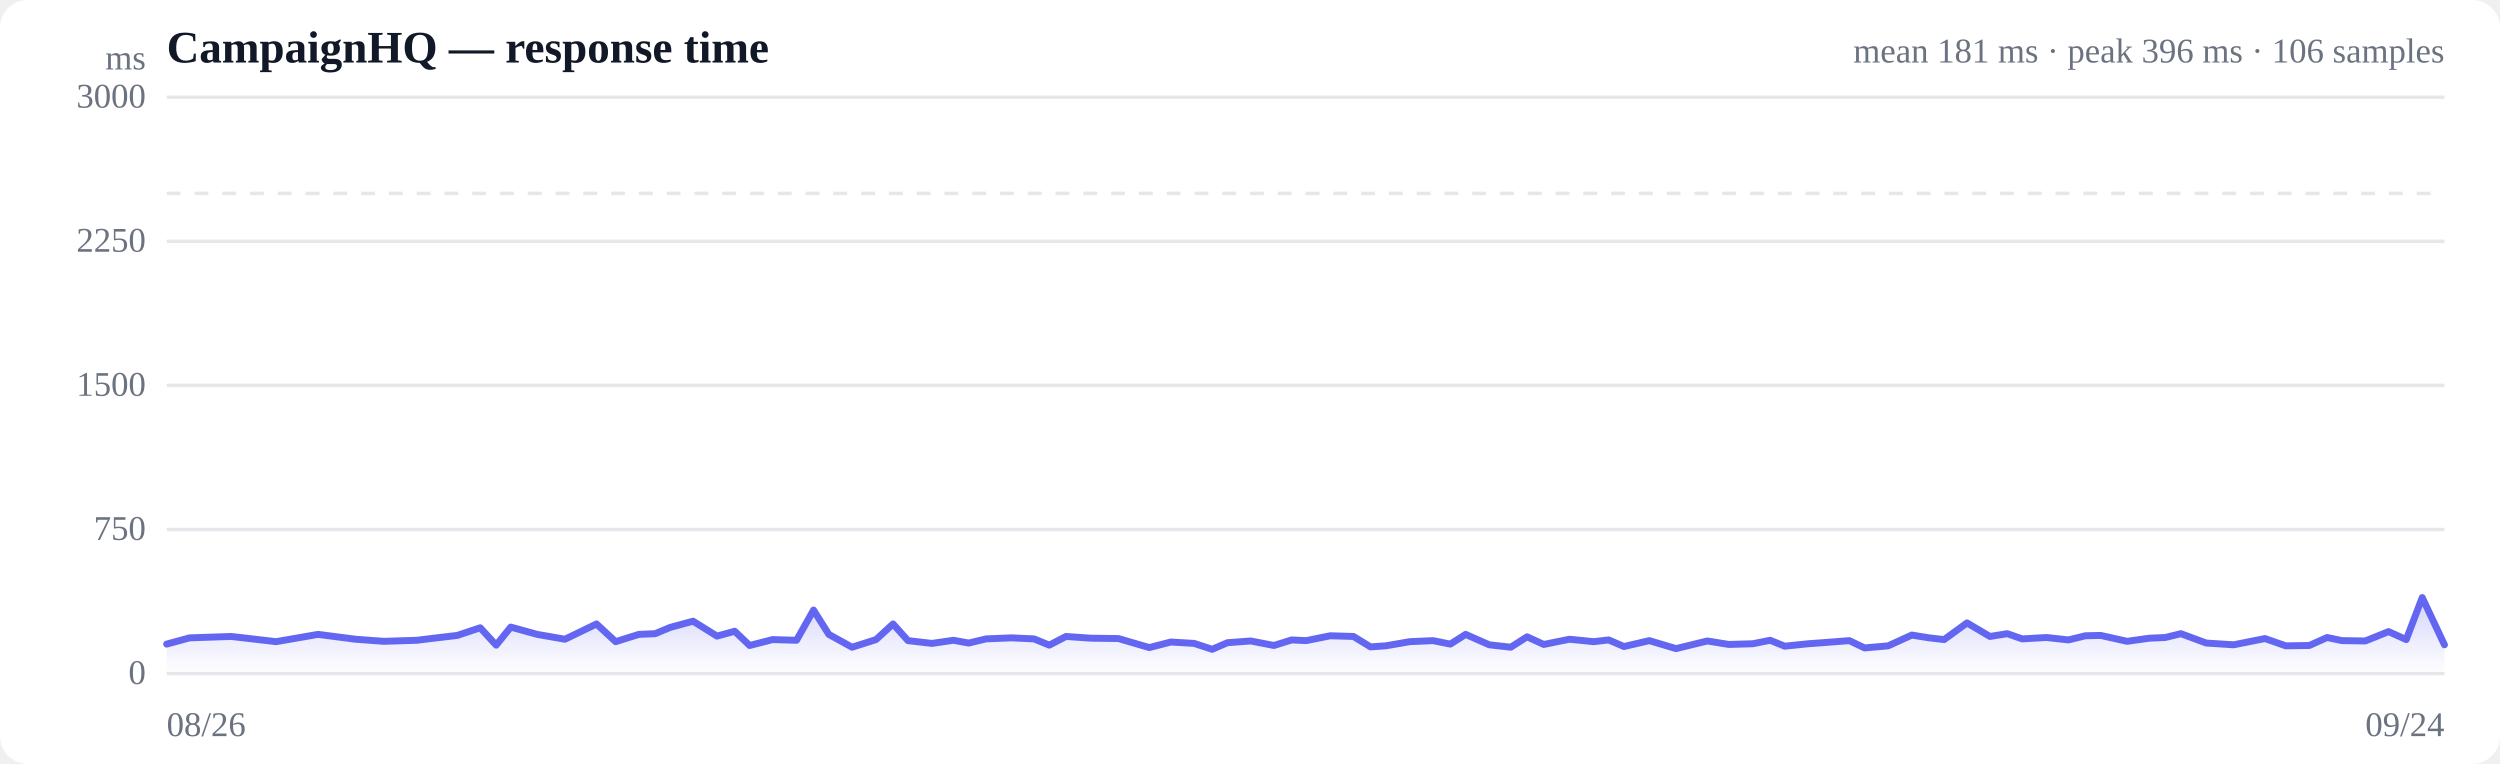
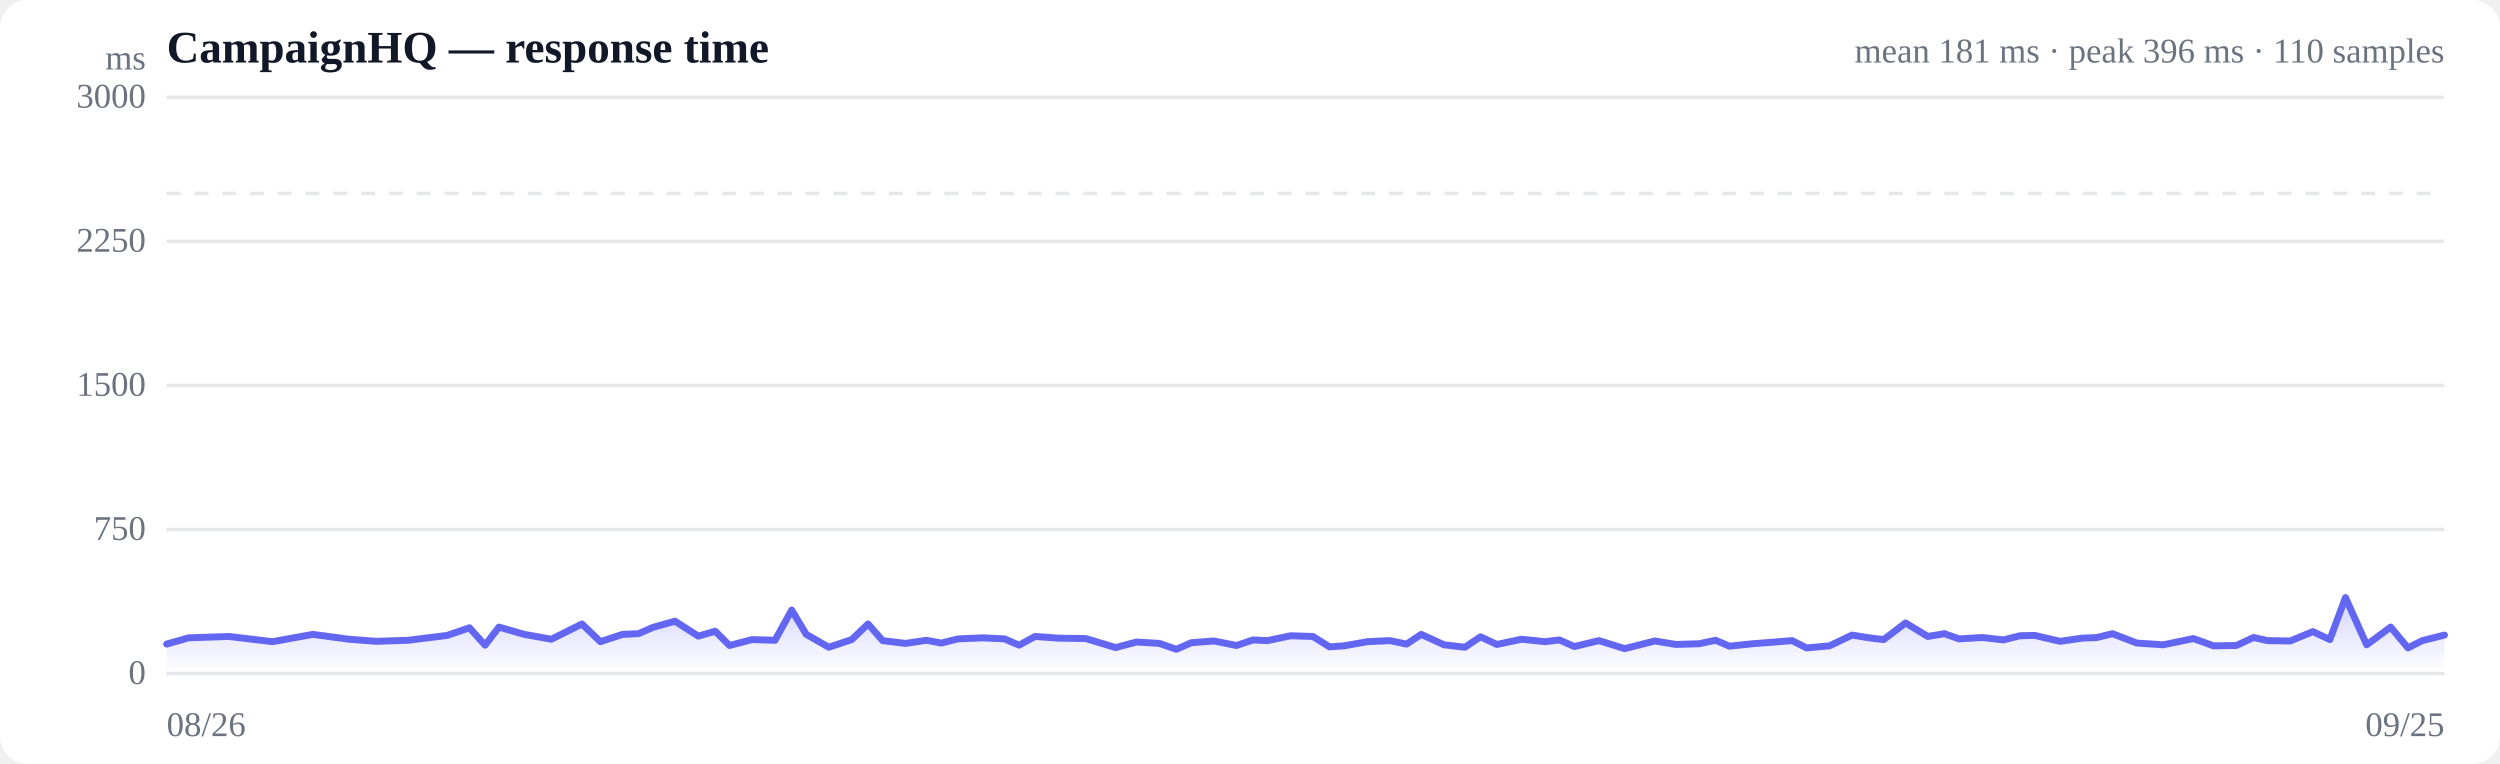
<svg xmlns="http://www.w3.org/2000/svg" viewBox="0 0 720 220" width="720" height="220" role="img" aria-label="Response time over time">
  <style>
  :root { color-scheme: light dark; }
  .bg { fill: #ffffff; }
  .grid { stroke: #e5e7eb; stroke-width: 1; }
  .axis { fill: #6b7280; font-size: 10px; }
  .title { fill: #111827; font-size: 13px; font-weight: 600; }
  .sub { fill: #6b7280; font-size: 10px; }
  .line { stroke: #6366f1; stroke-width: 2; fill: none; stroke-linejoin: round; stroke-linecap: round; }
  .area { fill: url(#fade); }
  .dot-degraded { fill: #f59e0b; }
  .dot-down { fill: #ef4444; }
  .empty { fill: #9ca3af; font-size: 12px; }
  @media (prefers-color-scheme: dark) {
    .bg { fill: #0b0f19; }
    .grid { stroke: #1f2937; }
    .axis, .sub { fill: #9ca3af; }
    .title { fill: #f3f4f6; }
    .line { stroke: #818cf8; }
  }
</style>
  <defs>
    <linearGradient id="fade" x1="0" y1="0" x2="0" y2="1">
      <stop offset="0%" stop-color="#6366f1" stop-opacity="0.28" />
      <stop offset="100%" stop-color="#6366f1" stop-opacity="0" />
    </linearGradient>
  </defs>
  <rect class="bg" width="720" height="220" rx="8" />
  <text class="title" x="48" y="18">CampaignHQ — response time</text>
-   <text class="sub" x="704" y="18" text-anchor="end">mean 181 ms · peak 396 ms · 106 samples</text>
+   <text class="sub" x="704" y="18" text-anchor="end">mean 181 ms · peak 396 ms · 110 samples</text>
  <line class="grid" x1="48" y1="194.0" x2="704" y2="194.0" />
  <text class="axis" x="42" y="197" text-anchor="end">0</text>
  <line class="grid" x1="48" y1="152.5" x2="704" y2="152.5" />
  <text class="axis" x="42" y="155.5" text-anchor="end">750</text>
  <line class="grid" x1="48" y1="111.0" x2="704" y2="111.0" />
  <text class="axis" x="42" y="114" text-anchor="end">1500</text>
  <line class="grid" x1="48" y1="69.5" x2="704" y2="69.5" />
  <text class="axis" x="42" y="72.5" text-anchor="end">2250</text>
  <line class="grid" x1="48" y1="28.0" x2="704" y2="28.0" />
  <text class="axis" x="42" y="31" text-anchor="end">3000</text>
  <line class="grid" stroke-dasharray="4 4" x1="48" y1="55.7" x2="704" y2="55.7" />
-   <path class="area" d="M48.0,185.5 L48.0,185.5 L54.6,183.7 L66.6,183.3 L79.5,184.8 L91.6,182.7 L102.4,184.1 L110.5,184.7 L120.1,184.4 L124.1,183.9 L131.7,183.0 L138.3,180.8 L142.9,185.8 L147.1,180.6 L154.7,182.7 L162.7,184.1 L171.8,179.7 L177.3,184.8 L184.0,182.7 L188.7,182.5 L193.0,180.7 L199.6,178.9 L206.5,183.2 L211.6,181.8 L215.9,185.9 L222.5,184.2 L229.4,184.4 L234.3,175.7 L238.7,182.7 L245.4,186.4 L252.3,184.2 L257.2,179.7 L261.5,184.5 L268.4,185.3 L274.6,184.4 L279.0,185.2 L284.0,184.0 L291.3,183.7 L297.8,184.0 L302.2,185.8 L307.0,183.3 L314.2,183.8 L322.1,183.9 L331.0,186.5 L337.2,184.9 L343.9,185.3 L349.1,187.0 L353.5,185.1 L360.2,184.6 L366.9,185.9 L372.0,184.3 L376.2,184.5 L383.1,183.1 L389.8,183.3 L394.7,186.3 L399.1,186.0 L406.0,184.8 L412.7,184.5 L417.7,185.5 L422.1,182.7 L428.9,185.7 L435.1,186.4 L439.8,183.4 L444.6,185.6 L452.0,184.1 L459.0,184.8 L463.3,184.3 L467.7,186.2 L475.0,184.5 L482.7,186.8 L491.7,184.6 L497.9,185.6 L504.8,185.4 L509.8,184.4 L514.0,186.1 L520.8,185.4 L527.5,184.9 L532.6,184.5 L537.0,186.6 L543.8,186.0 L550.6,182.9 L555.6,183.7 L559.9,184.2 L566.5,179.4 L573.1,183.3 L578.1,182.5 L582.4,184.0 L589.4,183.6 L595.7,184.3 L600.6,183.1 L605.0,183.0 L612.6,184.7 L619.0,183.8 L623.6,183.6 L628.1,182.5 L635.4,185.2 L643.3,185.7 L652.3,183.9 L658.3,186.0 L665.1,185.9 L670.2,183.6 L674.5,184.5 L681.2,184.6 L687.9,181.9 L693.0,184.2 L697.6,172.1 L704.0,185.7 L704.0,194.0 L48.0,194.0 Z" />
-   <path class="line" d="M48.0,185.5 L54.6,183.7 L66.6,183.3 L79.5,184.8 L91.6,182.7 L102.4,184.1 L110.5,184.7 L120.1,184.4 L124.1,183.9 L131.7,183.0 L138.3,180.8 L142.9,185.8 L147.1,180.6 L154.7,182.7 L162.7,184.1 L171.8,179.7 L177.3,184.8 L184.0,182.7 L188.7,182.5 L193.0,180.7 L199.6,178.9 L206.5,183.2 L211.6,181.8 L215.9,185.9 L222.5,184.2 L229.4,184.4 L234.3,175.7 L238.7,182.7 L245.4,186.4 L252.3,184.2 L257.2,179.7 L261.5,184.5 L268.4,185.3 L274.6,184.4 L279.0,185.2 L284.0,184.0 L291.3,183.7 L297.8,184.0 L302.2,185.8 L307.0,183.3 L314.2,183.8 L322.1,183.9 L331.0,186.5 L337.2,184.9 L343.9,185.3 L349.1,187.0 L353.5,185.1 L360.2,184.6 L366.9,185.9 L372.0,184.3 L376.2,184.5 L383.1,183.1 L389.8,183.3 L394.7,186.3 L399.1,186.0 L406.0,184.8 L412.7,184.5 L417.7,185.5 L422.1,182.7 L428.9,185.7 L435.1,186.4 L439.8,183.4 L444.6,185.6 L452.0,184.1 L459.0,184.8 L463.3,184.3 L467.7,186.2 L475.0,184.5 L482.7,186.8 L491.7,184.6 L497.9,185.6 L504.8,185.4 L509.8,184.4 L514.0,186.1 L520.8,185.4 L527.5,184.9 L532.6,184.5 L537.0,186.6 L543.8,186.0 L550.6,182.9 L555.6,183.7 L559.9,184.2 L566.5,179.4 L573.1,183.3 L578.1,182.5 L582.4,184.0 L589.4,183.6 L595.7,184.3 L600.6,183.1 L605.0,183.0 L612.6,184.7 L619.0,183.8 L623.6,183.6 L628.1,182.5 L635.4,185.2 L643.3,185.7 L652.3,183.9 L658.3,186.0 L665.1,185.9 L670.2,183.6 L674.5,184.5 L681.2,184.6 L687.9,181.9 L693.0,184.2 L697.6,172.1 L704.0,185.7" />
+   <path class="area" d="M48.0,185.5 L48.0,185.5 L54.3,183.7 L65.9,183.3 L78.5,184.8 L90.1,182.7 L100.5,184.1 L108.4,184.7 L117.6,184.4 L121.5,183.9 L128.8,183.0 L135.2,180.8 L139.7,185.8 L143.7,180.6 L151.0,182.7 L158.8,184.1 L167.6,179.7 L172.9,184.8 L179.3,182.7 L183.9,182.5 L188.0,180.7 L194.4,178.9 L201.1,183.2 L206.0,181.8 L210.1,185.9 L216.6,184.2 L223.2,184.4 L228.0,175.7 L232.2,182.7 L238.7,186.4 L245.3,184.2 L250.0,179.7 L254.2,184.5 L260.8,185.3 L266.8,184.4 L271.1,185.2 L275.9,184.0 L283.0,183.7 L289.3,184.0 L293.5,185.8 L298.1,183.3 L305.1,183.8 L312.7,183.9 L321.3,186.5 L327.3,184.9 L333.9,185.3 L338.8,187.0 L343.1,185.1 L349.6,184.6 L356.1,185.9 L360.9,184.3 L365.0,184.5 L371.7,183.1 L378.1,183.3 L382.9,186.3 L387.1,186.0 L393.8,184.8 L400.3,184.5 L405.1,185.5 L409.3,182.7 L415.9,185.7 L421.9,186.4 L426.4,183.4 L431.1,185.6 L438.2,184.1 L445.0,184.8 L449.1,184.3 L453.4,186.2 L460.5,184.5 L467.9,186.8 L476.6,184.6 L482.6,185.6 L489.3,185.4 L494.1,184.4 L498.1,186.1 L504.7,185.4 L511.2,184.9 L516.1,184.5 L520.3,186.6 L526.9,186.0 L533.4,182.9 L538.3,183.7 L542.5,184.2 L548.8,179.4 L555.2,183.3 L560.0,182.5 L564.2,184.0 L570.9,183.6 L577.0,184.3 L581.7,183.1 L586.0,183.0 L593.3,184.7 L599.5,183.8 L603.9,183.6 L608.4,182.5 L615.4,185.2 L623.0,185.7 L631.7,183.9 L637.5,186.0 L644.1,185.9 L649.0,183.6 L653.1,184.5 L659.6,184.6 L666.1,181.9 L671.0,184.2 L675.5,172.1 L681.6,185.7 L688.5,180.6 L693.5,186.6 L697.6,184.5 L704.0,182.9 L704.0,194.0 L48.0,194.0 Z" />
+   <path class="line" d="M48.0,185.5 L54.3,183.7 L65.9,183.3 L78.5,184.8 L90.1,182.7 L100.5,184.1 L108.4,184.7 L117.6,184.4 L121.5,183.9 L128.8,183.0 L135.2,180.8 L139.7,185.8 L143.7,180.6 L151.0,182.7 L158.8,184.1 L167.6,179.7 L172.9,184.8 L179.3,182.7 L183.9,182.5 L188.0,180.7 L194.4,178.9 L201.1,183.2 L206.0,181.8 L210.1,185.9 L216.6,184.2 L223.2,184.4 L228.0,175.7 L232.2,182.7 L238.7,186.4 L245.3,184.2 L250.0,179.7 L254.2,184.5 L260.8,185.3 L266.8,184.4 L271.1,185.2 L275.9,184.0 L283.0,183.7 L289.3,184.0 L293.5,185.8 L298.1,183.3 L305.1,183.8 L312.7,183.9 L321.3,186.5 L327.3,184.9 L333.9,185.3 L338.8,187.0 L343.1,185.1 L349.6,184.6 L356.1,185.9 L360.9,184.3 L365.0,184.5 L371.7,183.1 L378.1,183.3 L382.9,186.3 L387.1,186.0 L393.8,184.8 L400.3,184.5 L405.1,185.5 L409.3,182.7 L415.9,185.7 L421.9,186.4 L426.4,183.4 L431.1,185.6 L438.2,184.1 L445.0,184.8 L449.1,184.3 L453.4,186.2 L460.5,184.5 L467.9,186.8 L476.6,184.6 L482.6,185.6 L489.3,185.4 L494.1,184.4 L498.1,186.1 L504.7,185.4 L511.2,184.9 L516.1,184.5 L520.3,186.6 L526.9,186.0 L533.4,182.9 L538.3,183.7 L542.5,184.2 L548.8,179.4 L555.2,183.3 L560.0,182.5 L564.2,184.0 L570.9,183.6 L577.0,184.3 L581.7,183.1 L586.0,183.0 L593.3,184.7 L599.5,183.8 L603.9,183.6 L608.4,182.5 L615.4,185.2 L623.0,185.7 L631.7,183.9 L637.5,186.0 L644.1,185.9 L649.0,183.6 L653.1,184.5 L659.6,184.6 L666.1,181.9 L671.0,184.2 L675.5,172.1 L681.6,185.7 L688.5,180.6 L693.5,186.6 L697.6,184.5 L704.0,182.9" />
  <text class="axis" x="48" y="212">08/26</text>
-   <text class="axis" x="704" y="212" text-anchor="end">09/24</text>
+   <text class="axis" x="704" y="212" text-anchor="end">09/25</text>
  <text class="axis" x="42" y="20" text-anchor="end">ms</text>
</svg>
